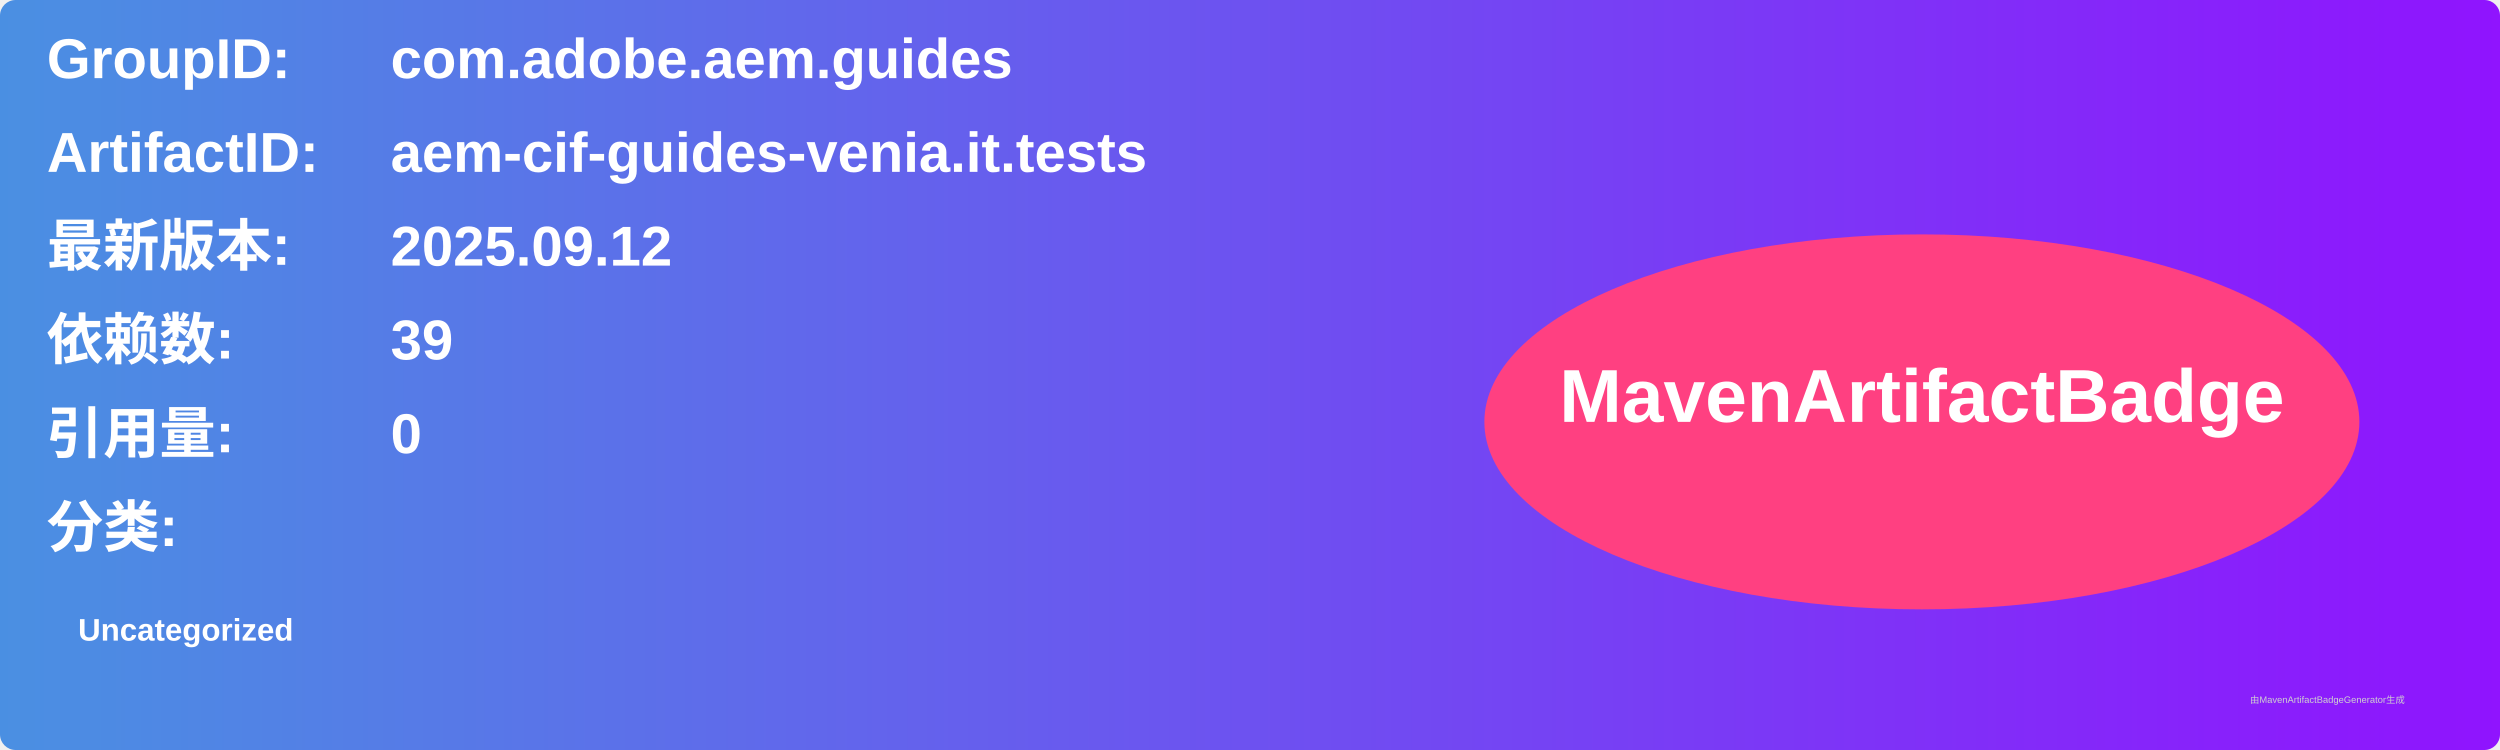
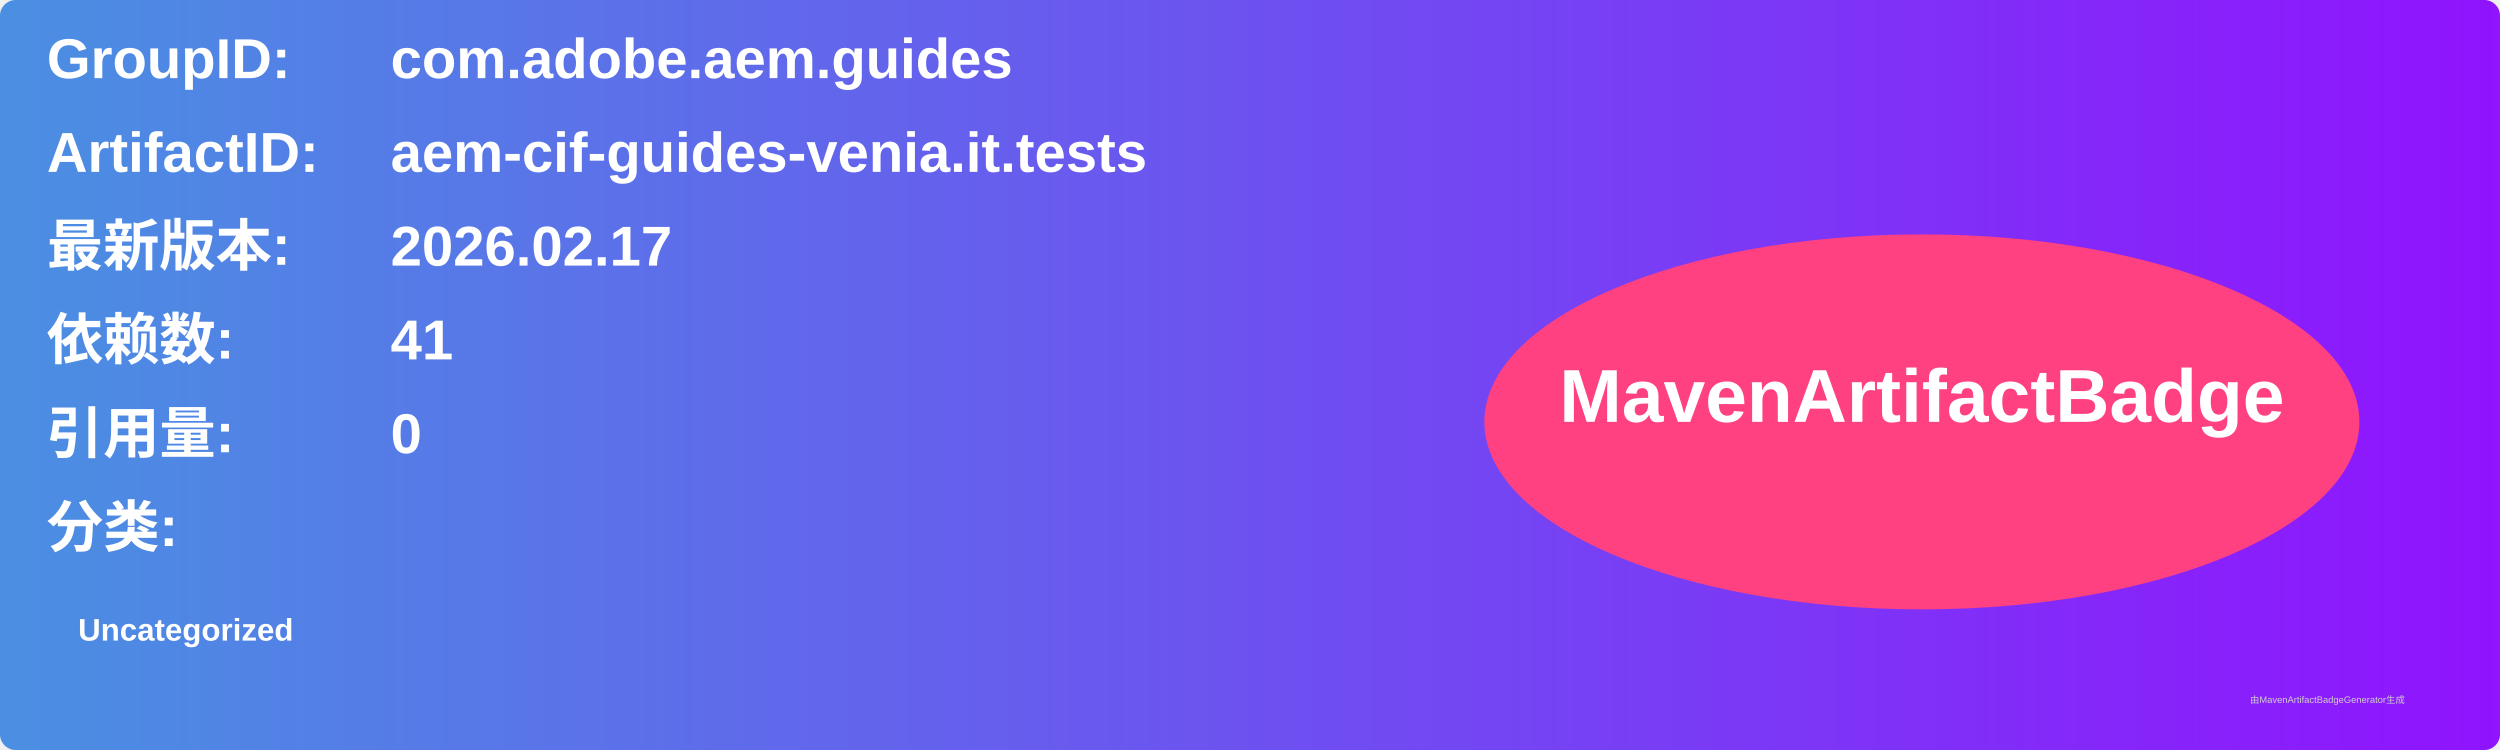
<svg xmlns="http://www.w3.org/2000/svg" width="800" height="240" viewBox="0 0 800 240">
  <linearGradient id="grad" x1="0%" y1="0%" x2="100%" y2="0%">
    <stop offset="0%" stop-color="#4a90e2" />
    <stop offset="100%" stop-color="#9013fe" />
  </linearGradient>
  <rect width="100%" height="100%" rx="5" ry="5" fill="url(#grad)" />
  <g transform="translate(15, 15)">
    <text x="0" y="10" font-family="Arial" font-size="18" fill="white" font-weight="bold" width="260">GroupID:</text>
    <text x="110" y="10" font-family="Arial" font-size="18" fill="white" font-weight="bold" width="460">com.adobe.aem.guides</text>
    <text x="0" y="40" font-family="Arial" font-size="18" fill="white" font-weight="bold" width="260">ArtifactID:</text>
    <text x="110" y="40" font-family="Arial" font-size="18" fill="white" font-weight="bold" width="460">aem-cif-guides-venia.it.tests</text>
    <text x="0" y="70" font-family="Arial" font-size="18" fill="white" font-weight="bold">最新版本:</text>
    <text x="110" y="70" font-family="Arial" font-size="18" fill="white" font-weight="bold">
-       <tspan font-weight="bold">2025.09.12</tspan>
+       <tspan font-weight="bold">2026.02.17</tspan>
    </text>
    <text x="0" y="100" font-family="Arial" font-size="18" fill="white" font-weight="bold">依赖数: </text>
    <text x="110" y="100" font-family="Arial" font-size="18" fill="white">
-       <tspan font-weight="bold">39</tspan>
+       <tspan font-weight="bold">41</tspan>
    </text>
    <text x="0" y="130" font-family="Arial" font-size="18" fill="white" font-weight="bold">引用量: </text>
    <text x="110" y="130" font-family="Arial" font-size="18" fill="white">
      <tspan font-weight="bold">0</tspan>
    </text>
    <text x="0" y="160" font-family="Arial" font-size="18" fill="white" font-weight="bold">分类:</text>
    <text x="10" y="190" font-family="Arial" font-size="10" fill="white">
      <tspan font-weight="bold">Uncategorized</tspan>
    </text>
    <ellipse cx="600" cy="120" rx="140" ry="60" fill="#ff4081" />
    <text x="600" y="120" text-anchor="middle" font-family="Arial" font-size="24" fill="white" font-weight="bold">MavenArtifactBadge</text>
  </g>
  <text x="720" y="225" font-family="Arial" font-size="3" fill="#d0d0d0">由MavenArtifactBadgeGenerator生成</text>
</svg>
